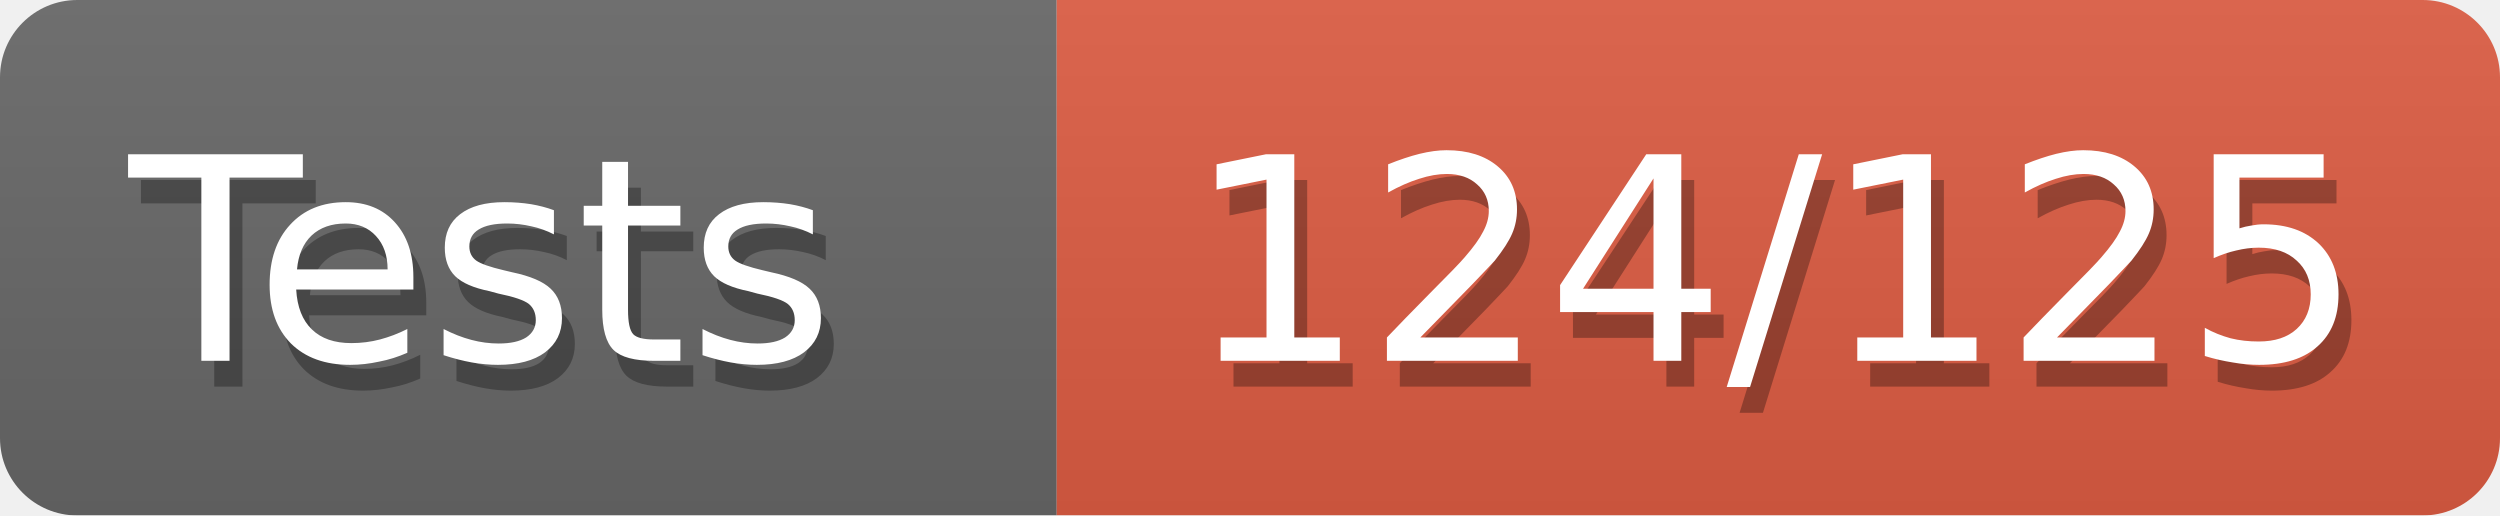
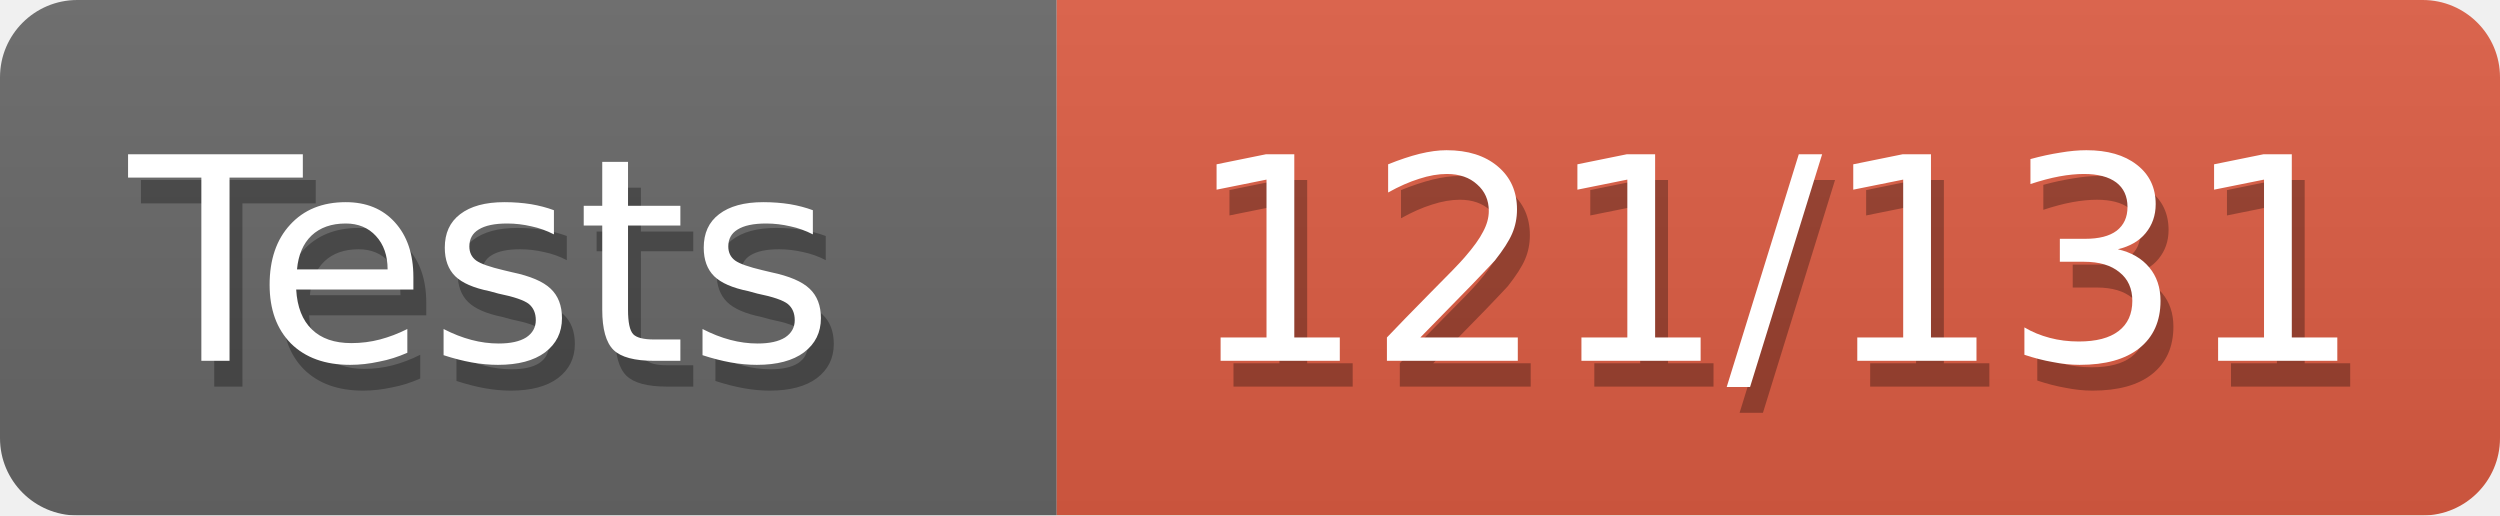
<svg xmlns="http://www.w3.org/2000/svg" width="97" height="20">
  <defs>
    <style>text{font-size:11px;font-family:Verdana,DejaVu Sans,Geneva,sans-serif}text.shadow{fill:#010101;fill-opacity:.3}text.high{fill:#fff}</style>
    <linearGradient id="smooth" x2="0" y2="100%">
      <stop offset="0" stop-color="#aaa" stop-opacity=".1" />
      <stop offset="1" stop-opacity=".1" />
    </linearGradient>
    <mask id="round">
      <rect width="100%" height="100%" rx="3" fill="#fff" />
    </mask>
  </defs>
  <g id="bg" mask="url(#round)">
    <path fill="#696969" d="M0 0h41v20H0z" />
    <path fill="#e05d44" d="M41 0h56v20H41z" />
    <path fill="url(#smooth)" d="M0 0h97v20H0z" />
  </g>
  <g id="fg">
    <text class="shadow" x="5.5" y="15">Tests</text>
    <text class="high" x="5" y="14">Tests</text>
-     <text class="shadow" x="46.5" y="15">124/125</text>
-     <text class="high" x="46" y="14">124/125</text>
+     <text class="shadow" x="46.5" y="15">121/131</text>
+     <text class="high" x="46" y="14">121/131</text>
  </g>
</svg>
